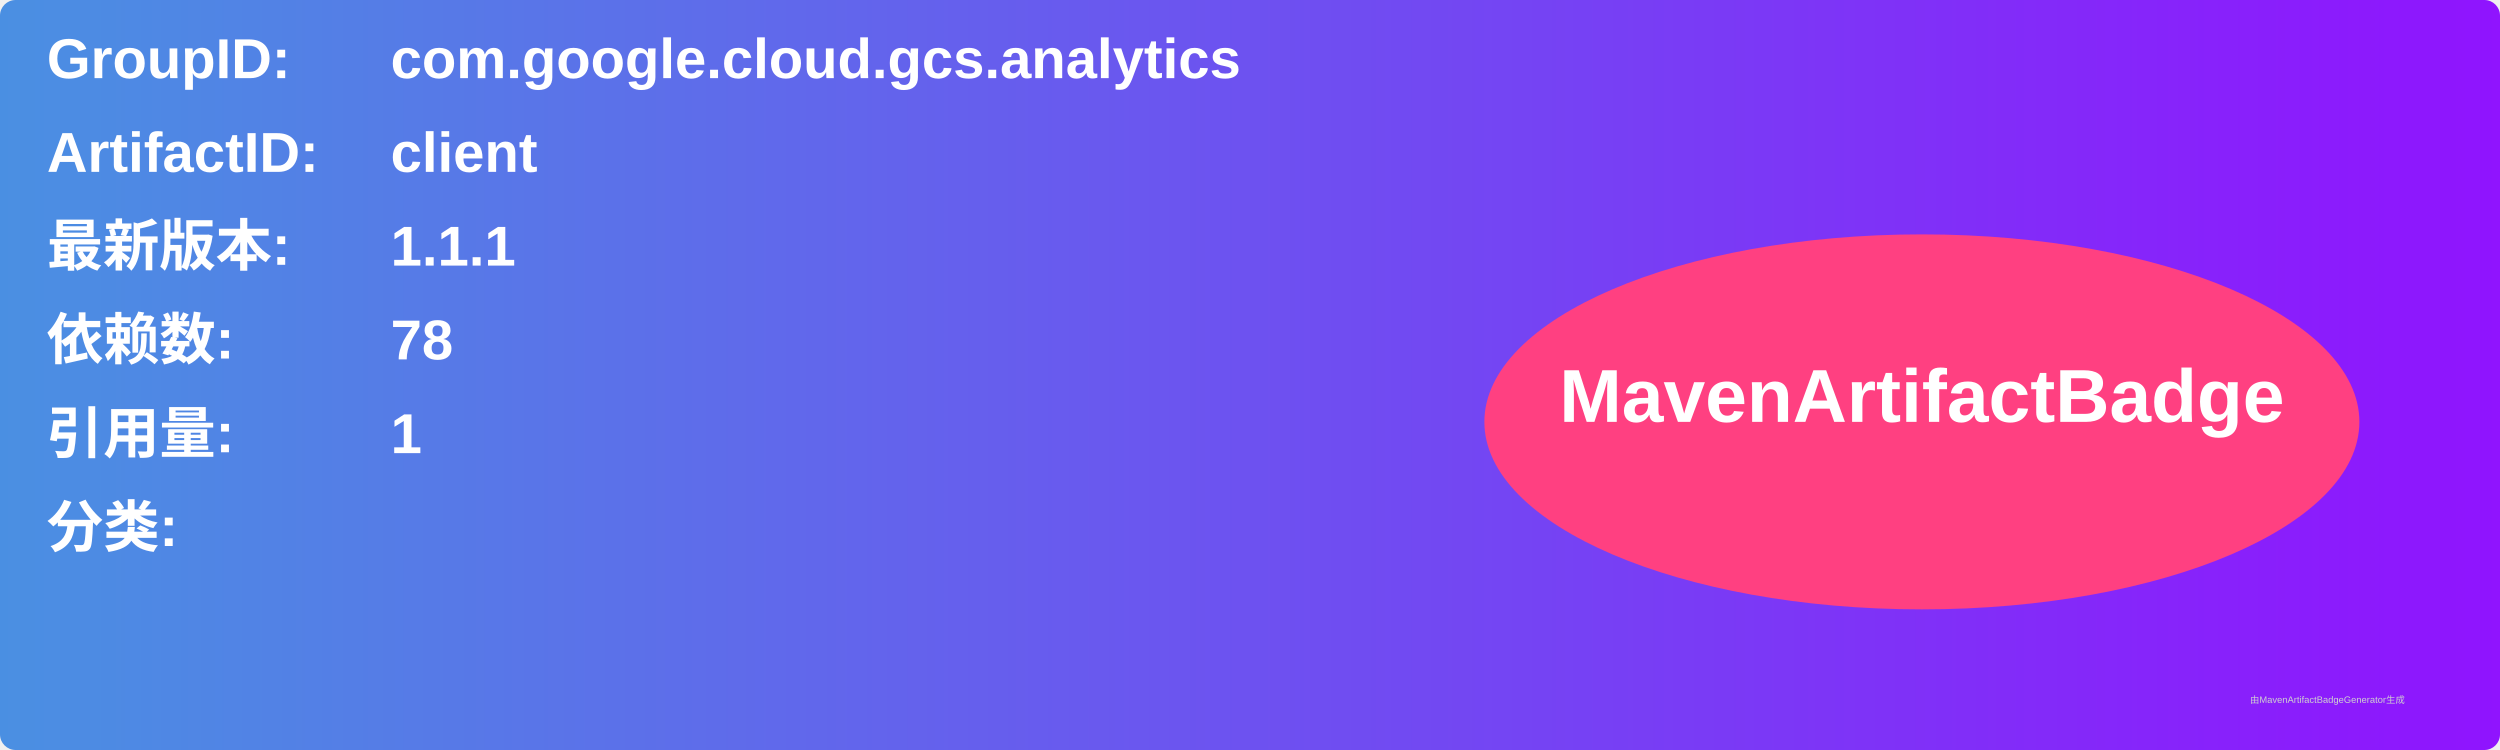
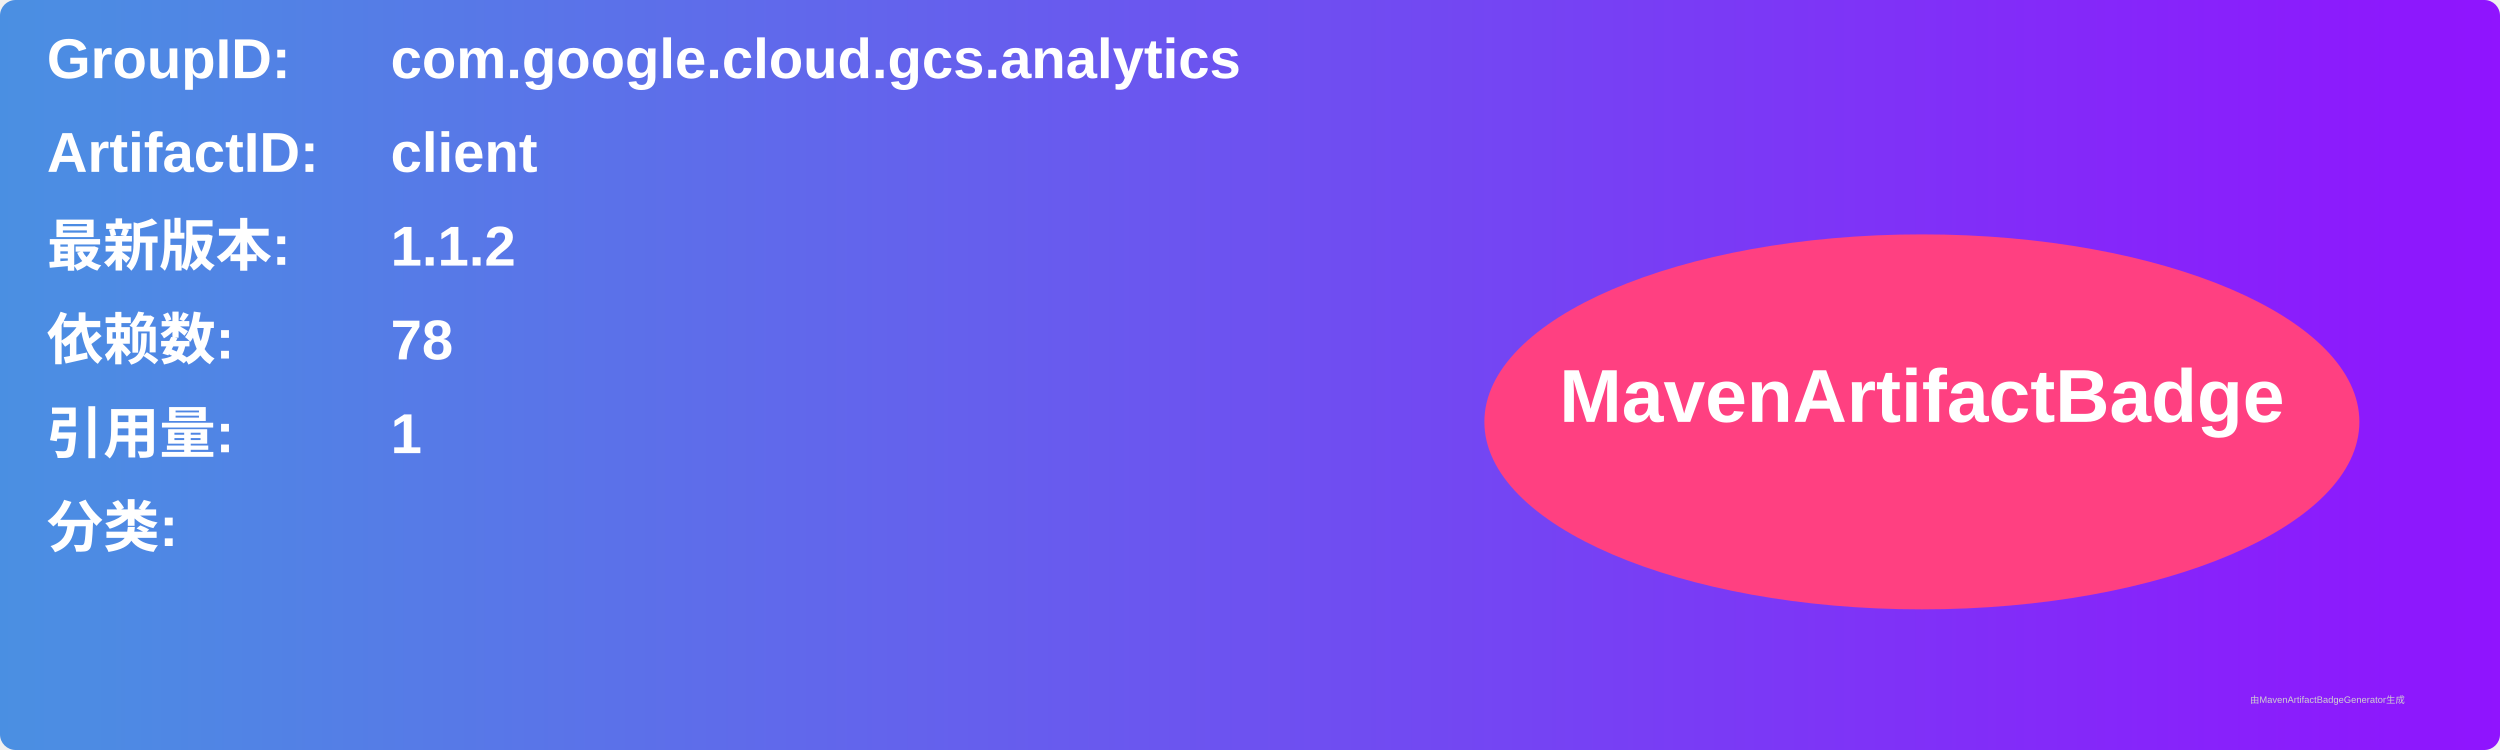
<svg xmlns="http://www.w3.org/2000/svg" width="800" height="240" viewBox="0 0 800 240">
  <linearGradient id="grad" x1="0%" y1="0%" x2="100%" y2="0%">
    <stop offset="0%" stop-color="#4a90e2" />
    <stop offset="100%" stop-color="#9013fe" />
  </linearGradient>
  <rect width="100%" height="100%" rx="5" ry="5" fill="url(#grad)" />
  <g transform="translate(15, 15)">
    <text x="0" y="10" font-family="Arial" font-size="18" fill="white" font-weight="bold" width="260">GroupID:</text>
    <text x="110" y="10" font-family="Arial" font-size="18" fill="white" font-weight="bold" width="460">com.google.cloud.gcs.analytics</text>
    <text x="0" y="40" font-family="Arial" font-size="18" fill="white" font-weight="bold" width="260">ArtifactID:</text>
    <text x="110" y="40" font-family="Arial" font-size="18" fill="white" font-weight="bold" width="460">client</text>
    <text x="0" y="70" font-family="Arial" font-size="18" fill="white" font-weight="bold">最新版本:</text>
    <text x="110" y="70" font-family="Arial" font-size="18" fill="white" font-weight="bold">
-       <tspan font-weight="bold">1.1.1</tspan>
+       <tspan font-weight="bold">1.1.2</tspan>
    </text>
    <text x="0" y="100" font-family="Arial" font-size="18" fill="white" font-weight="bold">依赖数: </text>
    <text x="110" y="100" font-family="Arial" font-size="18" fill="white">
      <tspan font-weight="bold">78</tspan>
    </text>
    <text x="0" y="130" font-family="Arial" font-size="18" fill="white" font-weight="bold">引用量: </text>
    <text x="110" y="130" font-family="Arial" font-size="18" fill="white">
      <tspan font-weight="bold">1</tspan>
    </text>
    <text x="0" y="160" font-family="Arial" font-size="18" fill="white" font-weight="bold">分类:</text>
    <text x="10" y="190" font-family="Arial" font-size="10" fill="white">
      <tspan font-weight="bold" />
    </text>
    <ellipse cx="600" cy="120" rx="140" ry="60" fill="#ff4081" />
    <text x="600" y="120" text-anchor="middle" font-family="Arial" font-size="24" fill="white" font-weight="bold">MavenArtifactBadge</text>
  </g>
  <text x="720" y="225" font-family="Arial" font-size="3" fill="#d0d0d0">由MavenArtifactBadgeGenerator生成</text>
</svg>
